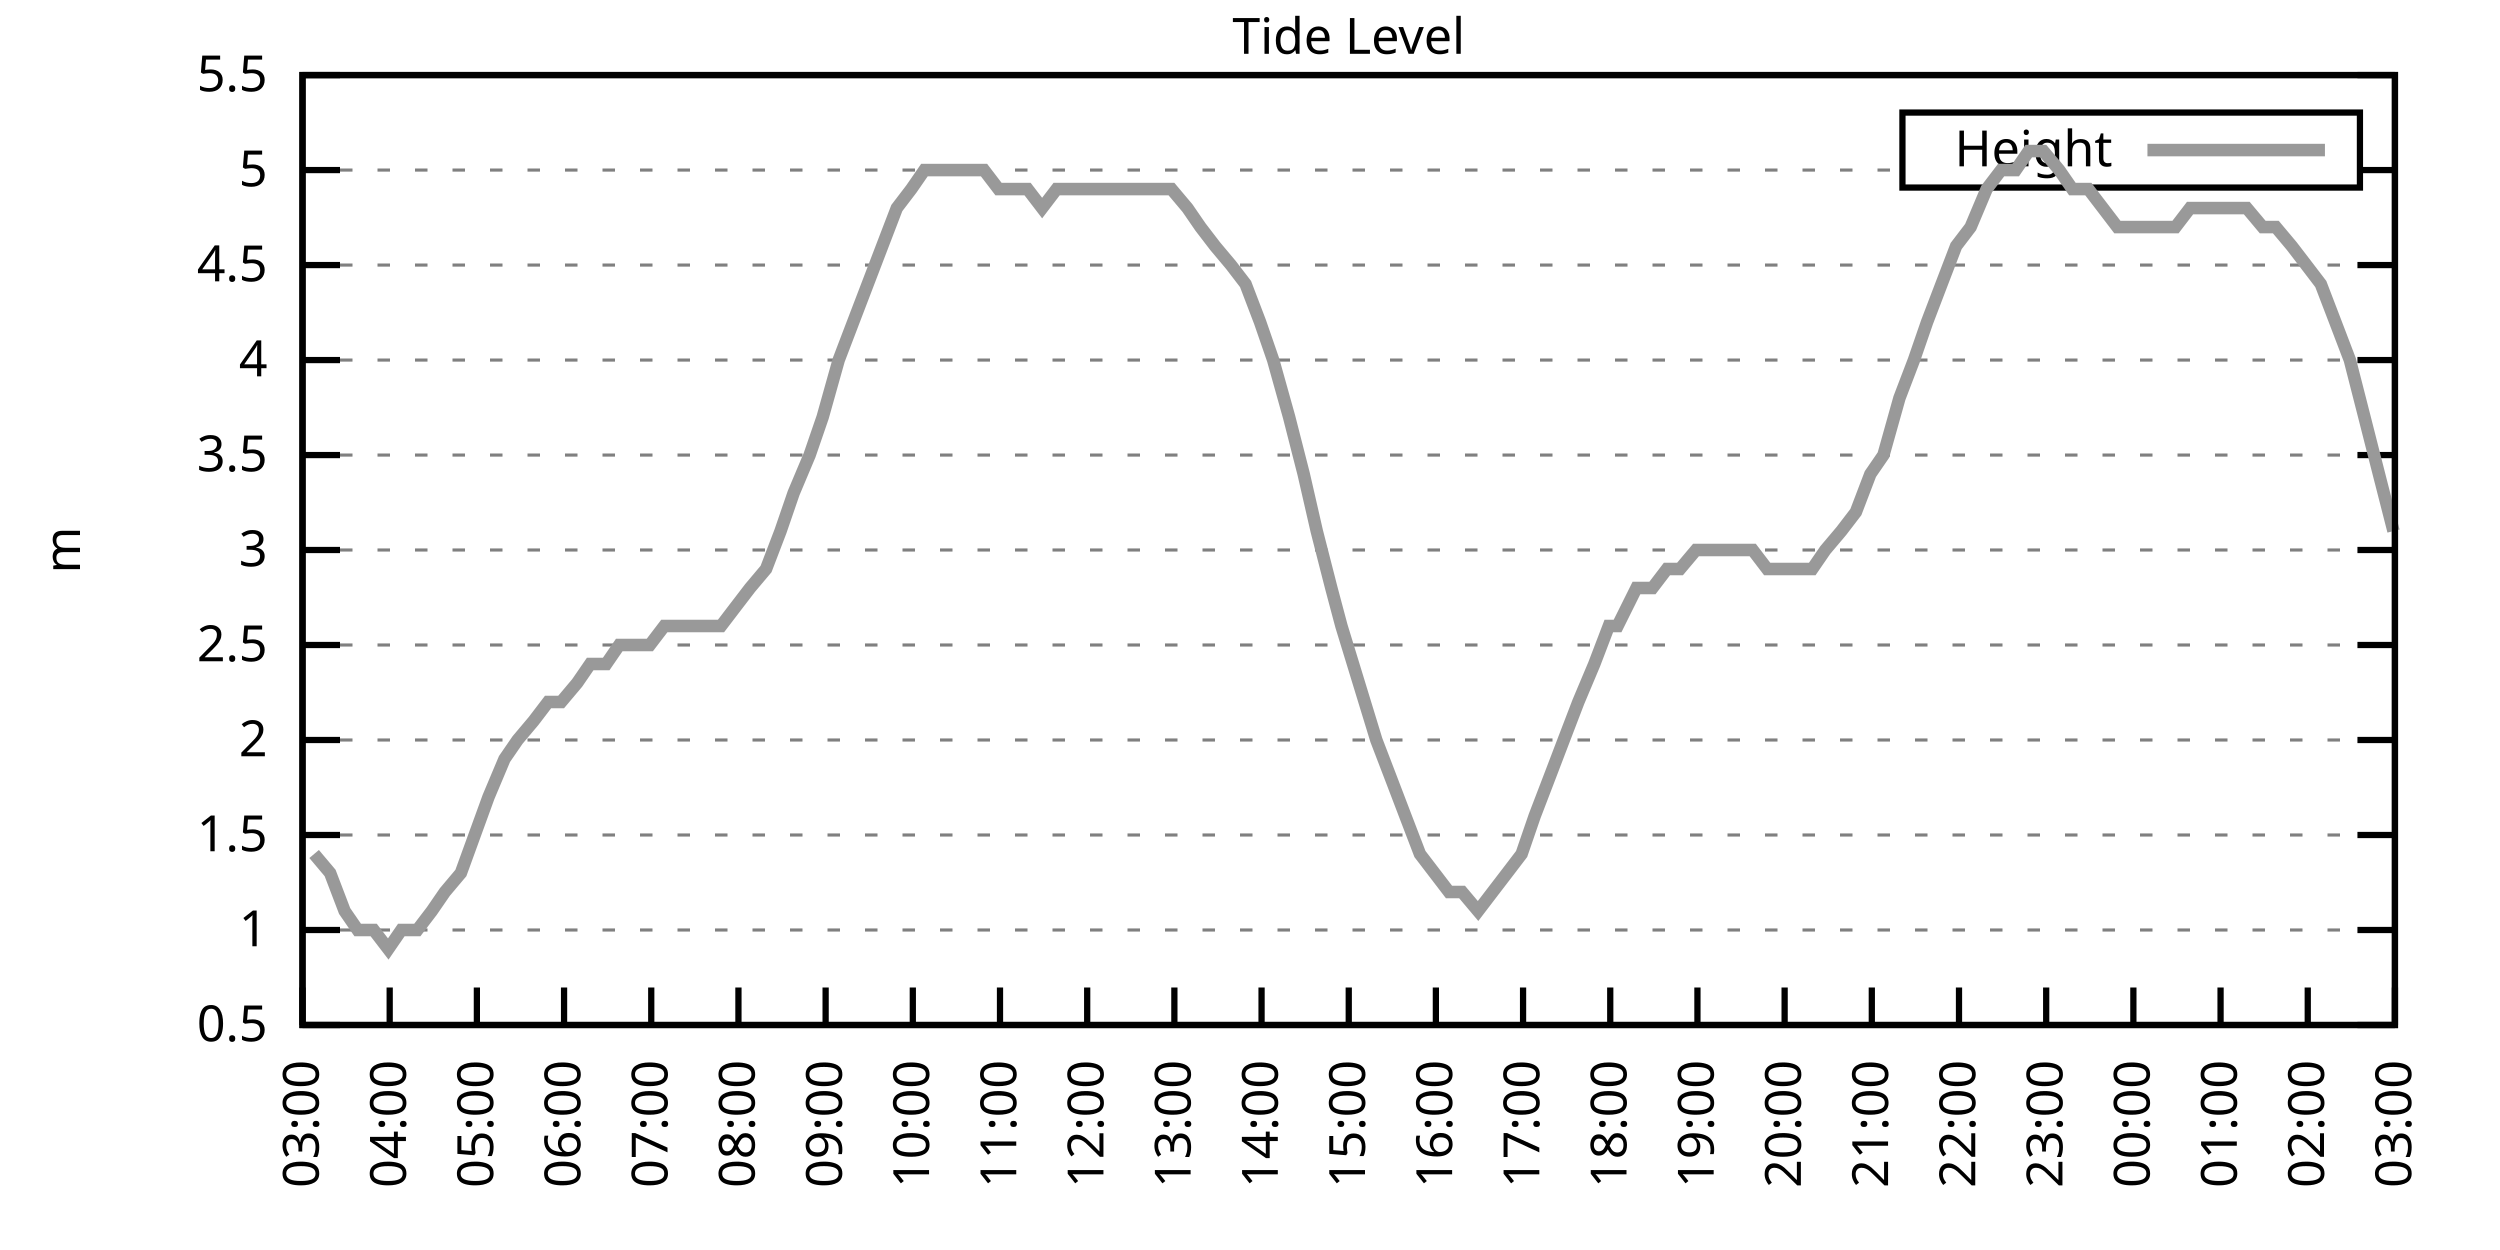
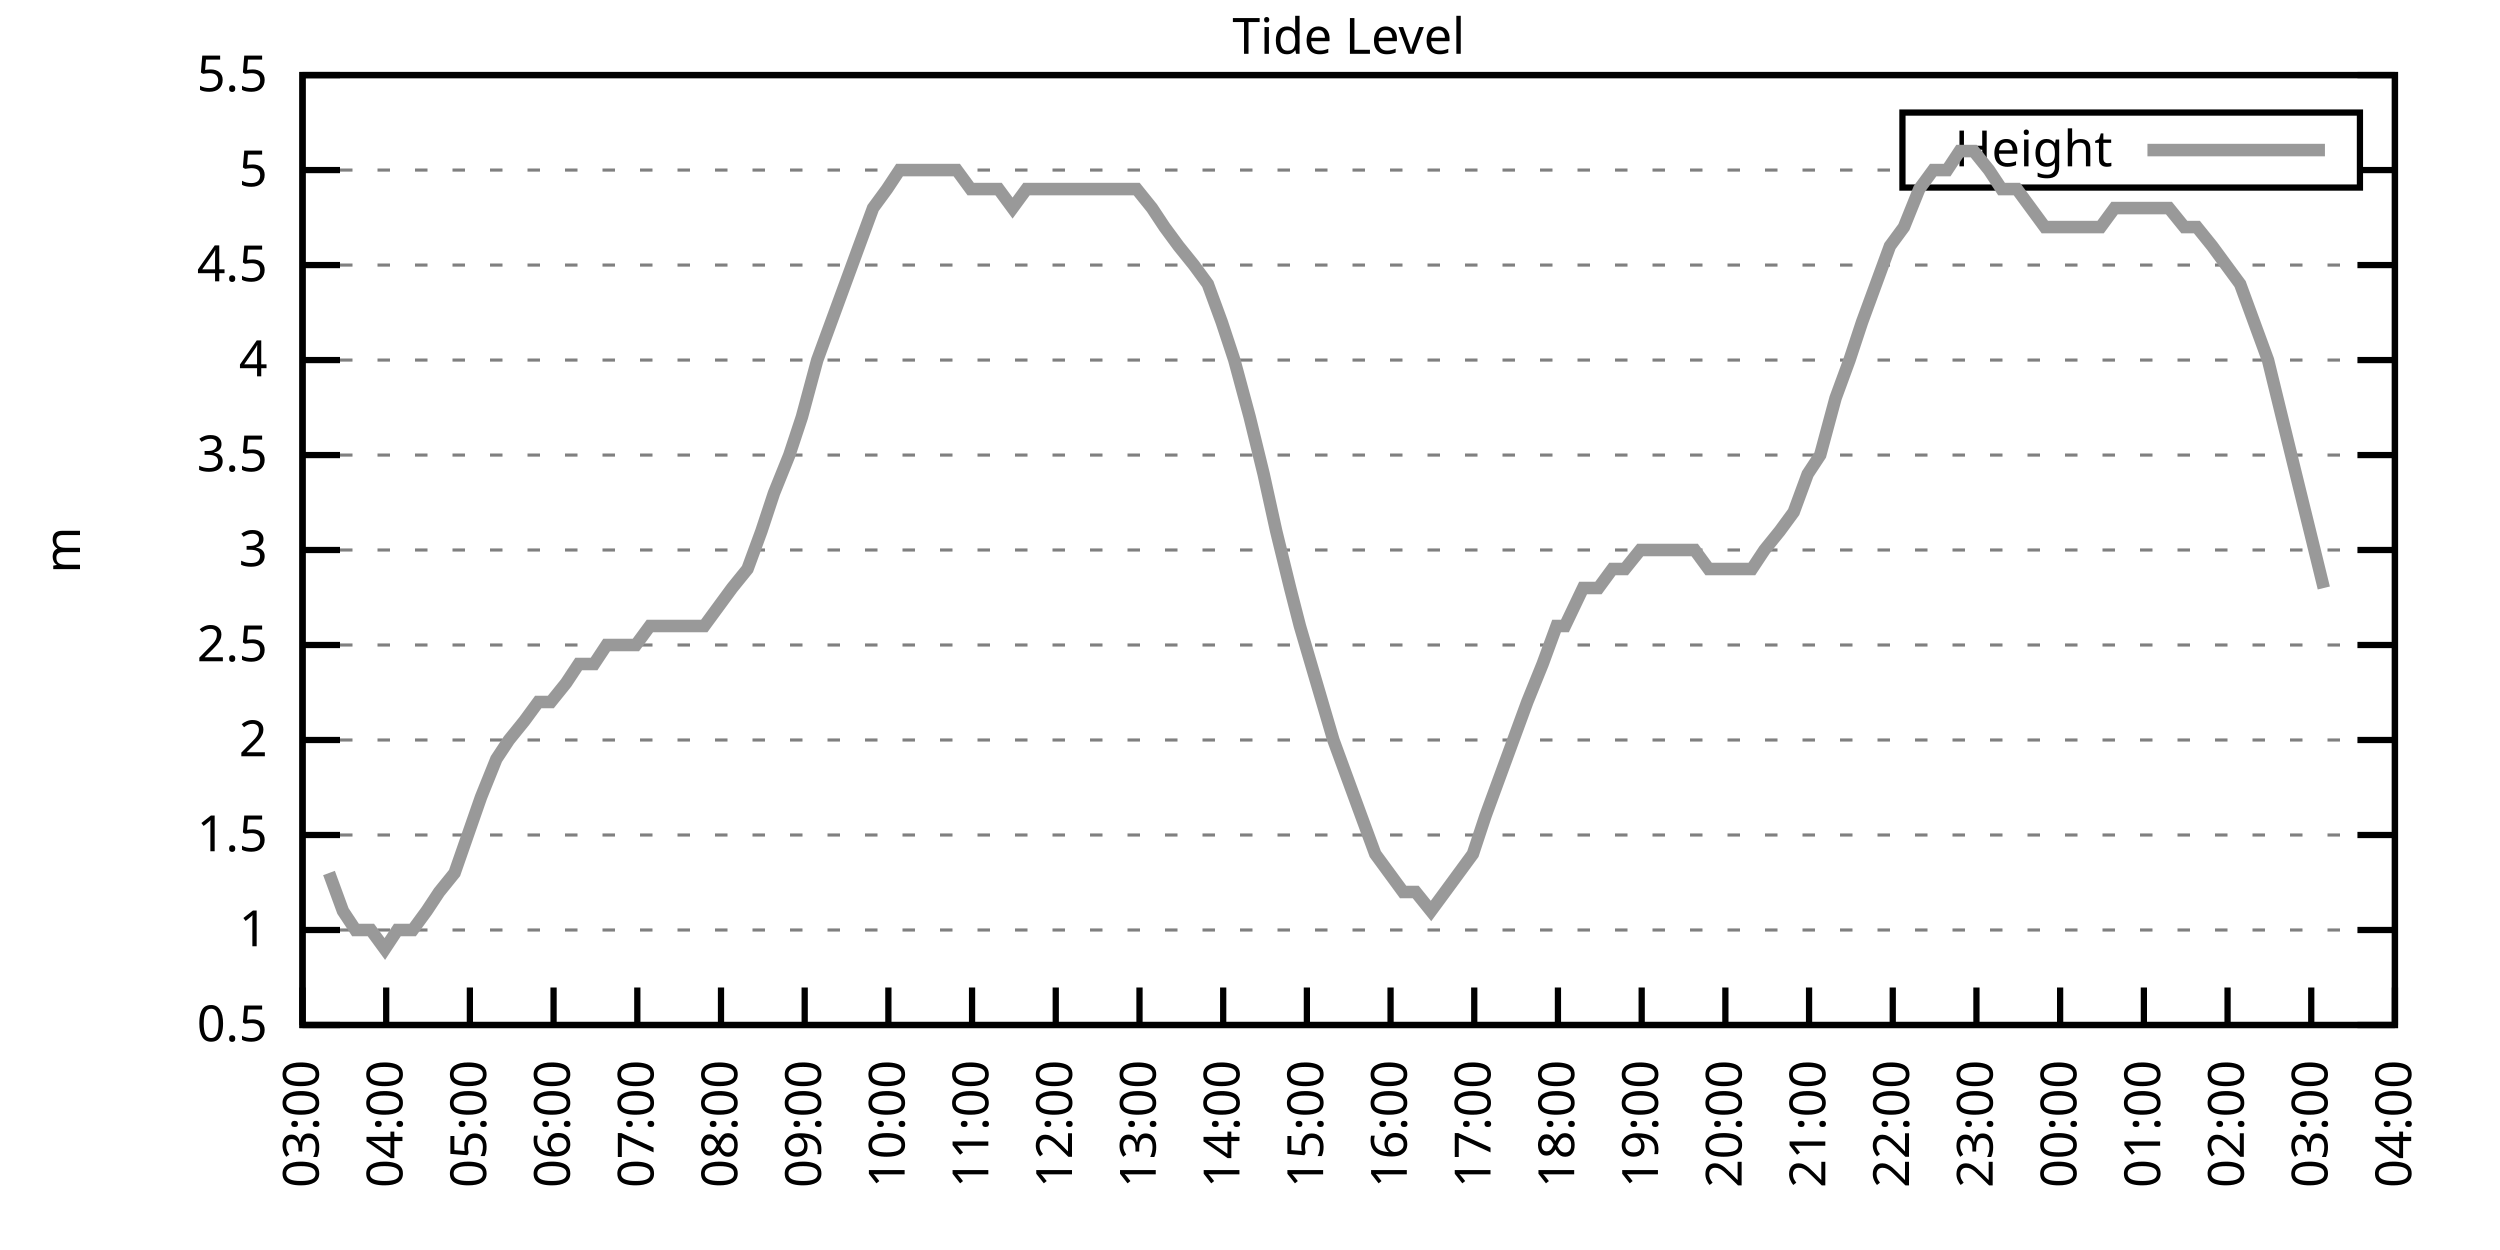
<svg xmlns="http://www.w3.org/2000/svg" xmlns:xlink="http://www.w3.org/1999/xlink" width="400" height="200" viewBox="0 0 400 200">
  <g id="gnuplot_canvas">
    <rect x="0" y="0" width="400" height="200" fill="none" />
    <defs>
      <circle id="gpDot" r="0.5" stroke-width="0.5" stroke="currentColor" />
      <path id="gpPt0" stroke-width="0.333" stroke="currentColor" d="M-1,0 h2 M0,-1 v2" />
      <path id="gpPt1" stroke-width="0.333" stroke="currentColor" d="M-1,-1 L1,1 M1,-1 L-1,1" />
      <path id="gpPt2" stroke-width="0.333" stroke="currentColor" d="M-1,0 L1,0 M0,-1 L0,1 M-1,-1 L1,1 M-1,1 L1,-1" />
      <rect id="gpPt3" stroke-width="0.333" stroke="currentColor" x="-1" y="-1" width="2" height="2" />
      <rect id="gpPt4" stroke-width="0.333" stroke="currentColor" fill="currentColor" x="-1" y="-1" width="2" height="2" />
      <circle id="gpPt5" stroke-width="0.333" stroke="currentColor" cx="0" cy="0" r="1" />
      <use xlink:href="#gpPt5" id="gpPt6" fill="currentColor" stroke="none" />
      <path id="gpPt7" stroke-width="0.333" stroke="currentColor" d="M0,-1.33 L-1.33,0.67 L1.33,0.67 z" />
      <use xlink:href="#gpPt7" id="gpPt8" fill="currentColor" stroke="none" />
      <use xlink:href="#gpPt7" id="gpPt9" stroke="currentColor" transform="rotate(180)" />
      <use xlink:href="#gpPt9" id="gpPt10" fill="currentColor" stroke="none" />
      <use xlink:href="#gpPt3" id="gpPt11" stroke="currentColor" transform="rotate(45)" />
      <use xlink:href="#gpPt11" id="gpPt12" fill="currentColor" stroke="none" />
      <path id="gpPt13" stroke-width="0.333" stroke="currentColor" d="M0,1.330 L1.265,0.411 L0.782,-1.067 L-0.782,-1.076 L-1.265,0.411 z" />
      <use xlink:href="#gpPt13" id="gpPt14" fill="currentColor" stroke="none" />
      <filter id="textbox" filterUnits="objectBoundingBox" x="0" y="0" height="1" width="1">
        <feFlood flood-color="white" flood-opacity="1" result="bgnd" />
        <feComposite in="SourceGraphic" in2="bgnd" operator="atop" />
      </filter>
      <filter id="greybox" filterUnits="objectBoundingBox" x="0" y="0" height="1" width="1">
        <feFlood flood-color="lightgrey" flood-opacity="1" result="grey" />
        <feComposite in="SourceGraphic" in2="grey" operator="atop" />
      </filter>
    </defs>
    <g fill="none" color="white" stroke="currentColor" stroke-width="1.00" stroke-linecap="butt" stroke-linejoin="miter">
</g>
    <g fill="none" color="black" stroke="currentColor" stroke-width="1.00" stroke-linecap="butt" stroke-linejoin="miter">
      <g stroke="none" shape-rendering="crispEdges">
        <polygon fill="rgb(255, 255, 255)" points="48.40,164.00 383.18,164.00 383.18,12.02 48.40,12.02 " />
      </g>
    </g>
    <g fill="none" color="black" stroke="currentColor" stroke-width="1.00" stroke-linecap="butt" stroke-linejoin="miter">
</g>
    <g fill="none" color="black" stroke="black" stroke-width="0.50" stroke-linecap="butt" stroke-linejoin="miter">
</g>
    <g fill="none" color="gray" stroke="currentColor" stroke-width="0.50" stroke-linecap="butt" stroke-linejoin="miter">
      <path stroke="gray" stroke-dasharray="2,4" class="gridline" d="M48.40,164.00 L383.19,164.00  " />
    </g>
    <g fill="none" color="gray" stroke="gray" stroke-width="1.00" stroke-linecap="butt" stroke-linejoin="miter">
</g>
    <g fill="none" color="black" stroke="currentColor" stroke-width="1.00" stroke-linecap="butt" stroke-linejoin="miter">
      <path stroke="black" d="M48.40,164.00 L54.40,164.00 M383.19,164.00 L377.19,164.00  " />
      <g transform="translate(42.80,166.60)" stroke="none" fill="black" font-family="Sans" font-size="8.00" text-anchor="end">
        <text>
          <tspan font-family="Sans"> 0.5</tspan>
        </text>
      </g>
    </g>
    <g fill="none" color="black" stroke="currentColor" stroke-width="1.00" stroke-linecap="butt" stroke-linejoin="miter">
</g>
    <g fill="none" color="black" stroke="black" stroke-width="0.50" stroke-linecap="butt" stroke-linejoin="miter">
</g>
    <g fill="none" color="gray" stroke="currentColor" stroke-width="0.50" stroke-linecap="butt" stroke-linejoin="miter">
      <path stroke="gray" stroke-dasharray="2,4" class="gridline" d="M48.40,148.80 L383.19,148.80  " />
    </g>
    <g fill="none" color="gray" stroke="gray" stroke-width="1.00" stroke-linecap="butt" stroke-linejoin="miter">
</g>
    <g fill="none" color="black" stroke="currentColor" stroke-width="1.00" stroke-linecap="butt" stroke-linejoin="miter">
      <path stroke="black" d="M48.40,148.80 L54.40,148.80 M383.19,148.80 L377.19,148.80  " />
      <g transform="translate(42.80,151.40)" stroke="none" fill="black" font-family="Sans" font-size="8.00" text-anchor="end">
        <text>
          <tspan font-family="Sans"> 1</tspan>
        </text>
      </g>
    </g>
    <g fill="none" color="black" stroke="currentColor" stroke-width="1.00" stroke-linecap="butt" stroke-linejoin="miter">
</g>
    <g fill="none" color="black" stroke="black" stroke-width="0.50" stroke-linecap="butt" stroke-linejoin="miter">
</g>
    <g fill="none" color="gray" stroke="currentColor" stroke-width="0.50" stroke-linecap="butt" stroke-linejoin="miter">
      <path stroke="gray" stroke-dasharray="2,4" class="gridline" d="M48.40,133.60 L383.19,133.60  " />
    </g>
    <g fill="none" color="gray" stroke="gray" stroke-width="1.00" stroke-linecap="butt" stroke-linejoin="miter">
</g>
    <g fill="none" color="black" stroke="currentColor" stroke-width="1.00" stroke-linecap="butt" stroke-linejoin="miter">
      <path stroke="black" d="M48.40,133.60 L54.40,133.60 M383.19,133.60 L377.19,133.60  " />
      <g transform="translate(42.80,136.20)" stroke="none" fill="black" font-family="Sans" font-size="8.00" text-anchor="end">
        <text>
          <tspan font-family="Sans"> 1.5</tspan>
        </text>
      </g>
    </g>
    <g fill="none" color="black" stroke="currentColor" stroke-width="1.00" stroke-linecap="butt" stroke-linejoin="miter">
</g>
    <g fill="none" color="black" stroke="black" stroke-width="0.50" stroke-linecap="butt" stroke-linejoin="miter">
</g>
    <g fill="none" color="gray" stroke="currentColor" stroke-width="0.50" stroke-linecap="butt" stroke-linejoin="miter">
      <path stroke="gray" stroke-dasharray="2,4" class="gridline" d="M48.40,118.40 L383.19,118.40  " />
    </g>
    <g fill="none" color="gray" stroke="gray" stroke-width="1.00" stroke-linecap="butt" stroke-linejoin="miter">
</g>
    <g fill="none" color="black" stroke="currentColor" stroke-width="1.00" stroke-linecap="butt" stroke-linejoin="miter">
      <path stroke="black" d="M48.40,118.40 L54.40,118.40 M383.19,118.40 L377.19,118.40  " />
      <g transform="translate(42.80,121.00)" stroke="none" fill="black" font-family="Sans" font-size="8.00" text-anchor="end">
        <text>
          <tspan font-family="Sans"> 2</tspan>
        </text>
      </g>
    </g>
    <g fill="none" color="black" stroke="currentColor" stroke-width="1.00" stroke-linecap="butt" stroke-linejoin="miter">
</g>
    <g fill="none" color="black" stroke="black" stroke-width="0.50" stroke-linecap="butt" stroke-linejoin="miter">
</g>
    <g fill="none" color="gray" stroke="currentColor" stroke-width="0.50" stroke-linecap="butt" stroke-linejoin="miter">
      <path stroke="gray" stroke-dasharray="2,4" class="gridline" d="M48.40,103.20 L383.19,103.20  " />
    </g>
    <g fill="none" color="gray" stroke="gray" stroke-width="1.00" stroke-linecap="butt" stroke-linejoin="miter">
</g>
    <g fill="none" color="black" stroke="currentColor" stroke-width="1.00" stroke-linecap="butt" stroke-linejoin="miter">
      <path stroke="black" d="M48.40,103.20 L54.40,103.20 M383.19,103.20 L377.19,103.20  " />
      <g transform="translate(42.80,105.80)" stroke="none" fill="black" font-family="Sans" font-size="8.00" text-anchor="end">
        <text>
          <tspan font-family="Sans"> 2.5</tspan>
        </text>
      </g>
    </g>
    <g fill="none" color="black" stroke="currentColor" stroke-width="1.00" stroke-linecap="butt" stroke-linejoin="miter">
</g>
    <g fill="none" color="black" stroke="black" stroke-width="0.50" stroke-linecap="butt" stroke-linejoin="miter">
</g>
    <g fill="none" color="gray" stroke="currentColor" stroke-width="0.50" stroke-linecap="butt" stroke-linejoin="miter">
      <path stroke="gray" stroke-dasharray="2,4" class="gridline" d="M48.40,88.00 L383.19,88.00  " />
    </g>
    <g fill="none" color="gray" stroke="gray" stroke-width="1.00" stroke-linecap="butt" stroke-linejoin="miter">
</g>
    <g fill="none" color="black" stroke="currentColor" stroke-width="1.00" stroke-linecap="butt" stroke-linejoin="miter">
      <path stroke="black" d="M48.40,88.00 L54.40,88.00 M383.19,88.00 L377.19,88.00  " />
      <g transform="translate(42.80,90.60)" stroke="none" fill="black" font-family="Sans" font-size="8.00" text-anchor="end">
        <text>
          <tspan font-family="Sans"> 3</tspan>
        </text>
      </g>
    </g>
    <g fill="none" color="black" stroke="currentColor" stroke-width="1.00" stroke-linecap="butt" stroke-linejoin="miter">
</g>
    <g fill="none" color="black" stroke="black" stroke-width="0.50" stroke-linecap="butt" stroke-linejoin="miter">
</g>
    <g fill="none" color="gray" stroke="currentColor" stroke-width="0.50" stroke-linecap="butt" stroke-linejoin="miter">
      <path stroke="gray" stroke-dasharray="2,4" class="gridline" d="M48.40,72.81 L383.19,72.81  " />
    </g>
    <g fill="none" color="gray" stroke="gray" stroke-width="1.00" stroke-linecap="butt" stroke-linejoin="miter">
</g>
    <g fill="none" color="black" stroke="currentColor" stroke-width="1.00" stroke-linecap="butt" stroke-linejoin="miter">
      <path stroke="black" d="M48.40,72.81 L54.40,72.81 M383.19,72.81 L377.19,72.81  " />
      <g transform="translate(42.80,75.41)" stroke="none" fill="black" font-family="Sans" font-size="8.00" text-anchor="end">
        <text>
          <tspan font-family="Sans"> 3.5</tspan>
        </text>
      </g>
    </g>
    <g fill="none" color="black" stroke="currentColor" stroke-width="1.00" stroke-linecap="butt" stroke-linejoin="miter">
</g>
    <g fill="none" color="black" stroke="black" stroke-width="0.50" stroke-linecap="butt" stroke-linejoin="miter">
</g>
    <g fill="none" color="gray" stroke="currentColor" stroke-width="0.50" stroke-linecap="butt" stroke-linejoin="miter">
      <path stroke="gray" stroke-dasharray="2,4" class="gridline" d="M48.40,57.61 L383.19,57.61  " />
    </g>
    <g fill="none" color="gray" stroke="gray" stroke-width="1.00" stroke-linecap="butt" stroke-linejoin="miter">
</g>
    <g fill="none" color="black" stroke="currentColor" stroke-width="1.00" stroke-linecap="butt" stroke-linejoin="miter">
      <path stroke="black" d="M48.40,57.61 L54.40,57.61 M383.19,57.61 L377.19,57.61  " />
      <g transform="translate(42.80,60.21)" stroke="none" fill="black" font-family="Sans" font-size="8.00" text-anchor="end">
        <text>
          <tspan font-family="Sans"> 4</tspan>
        </text>
      </g>
    </g>
    <g fill="none" color="black" stroke="currentColor" stroke-width="1.00" stroke-linecap="butt" stroke-linejoin="miter">
</g>
    <g fill="none" color="black" stroke="black" stroke-width="0.50" stroke-linecap="butt" stroke-linejoin="miter">
</g>
    <g fill="none" color="gray" stroke="currentColor" stroke-width="0.50" stroke-linecap="butt" stroke-linejoin="miter">
      <path stroke="gray" stroke-dasharray="2,4" class="gridline" d="M48.40,42.41 L383.19,42.41  " />
    </g>
    <g fill="none" color="gray" stroke="gray" stroke-width="1.00" stroke-linecap="butt" stroke-linejoin="miter">
</g>
    <g fill="none" color="black" stroke="currentColor" stroke-width="1.00" stroke-linecap="butt" stroke-linejoin="miter">
      <path stroke="black" d="M48.40,42.41 L54.40,42.41 M383.19,42.41 L377.19,42.41  " />
      <g transform="translate(42.80,45.01)" stroke="none" fill="black" font-family="Sans" font-size="8.00" text-anchor="end">
        <text>
          <tspan font-family="Sans"> 4.5</tspan>
        </text>
      </g>
    </g>
    <g fill="none" color="black" stroke="currentColor" stroke-width="1.00" stroke-linecap="butt" stroke-linejoin="miter">
</g>
    <g fill="none" color="black" stroke="black" stroke-width="0.50" stroke-linecap="butt" stroke-linejoin="miter">
</g>
    <g fill="none" color="gray" stroke="currentColor" stroke-width="0.50" stroke-linecap="butt" stroke-linejoin="miter">
      <path stroke="gray" stroke-dasharray="2,4" class="gridline" d="M48.40,27.21 L304.39,27.21 M377.59,27.21 L383.19,27.21  " />
    </g>
    <g fill="none" color="gray" stroke="gray" stroke-width="1.00" stroke-linecap="butt" stroke-linejoin="miter">
</g>
    <g fill="none" color="black" stroke="currentColor" stroke-width="1.00" stroke-linecap="butt" stroke-linejoin="miter">
      <path stroke="black" d="M48.40,27.21 L54.40,27.21 M383.19,27.21 L377.19,27.21  " />
      <g transform="translate(42.80,29.81)" stroke="none" fill="black" font-family="Sans" font-size="8.00" text-anchor="end">
        <text>
          <tspan font-family="Sans"> 5</tspan>
        </text>
      </g>
    </g>
    <g fill="none" color="black" stroke="currentColor" stroke-width="1.00" stroke-linecap="butt" stroke-linejoin="miter">
</g>
    <g fill="none" color="black" stroke="black" stroke-width="0.50" stroke-linecap="butt" stroke-linejoin="miter">
</g>
    <g fill="none" color="gray" stroke="currentColor" stroke-width="0.50" stroke-linecap="butt" stroke-linejoin="miter">
      <path stroke="gray" stroke-dasharray="2,4" class="gridline" d="M48.40,12.01 L383.19,12.01  " />
    </g>
    <g fill="none" color="gray" stroke="gray" stroke-width="1.00" stroke-linecap="butt" stroke-linejoin="miter">
</g>
    <g fill="none" color="black" stroke="currentColor" stroke-width="1.00" stroke-linecap="butt" stroke-linejoin="miter">
      <path stroke="black" d="M48.40,12.01 L54.40,12.01 M383.19,12.01 L377.19,12.01  " />
      <g transform="translate(42.80,14.61)" stroke="none" fill="black" font-family="Sans" font-size="8.00" text-anchor="end">
        <text>
          <tspan font-family="Sans"> 5.5</tspan>
        </text>
      </g>
    </g>
    <g fill="none" color="black" stroke="currentColor" stroke-width="1.00" stroke-linecap="butt" stroke-linejoin="miter">
      <path stroke="black" d="M48.40,164.00 L48.40,158.00  " />
      <g transform="translate(51.00,169.60) rotate(270.00)" stroke="none" fill="black" font-family="Sans" font-size="8.00" text-anchor="end">
        <text>
          <tspan font-family="Sans">03:00</tspan>
        </text>
      </g>
    </g>
    <g fill="none" color="black" stroke="currentColor" stroke-width="1.00" stroke-linecap="butt" stroke-linejoin="miter">
-       <path stroke="black" d="M62.35,164.00 L62.35,158.00  " />
-       <g transform="translate(64.95,169.60) rotate(270.00)" stroke="none" fill="black" font-family="Sans" font-size="8.00" text-anchor="end">
+       <path stroke="black" d="M61.79,164.00 L61.79,158.00  " />
+       <g transform="translate(64.39,169.60) rotate(270.00)" stroke="none" fill="black" font-family="Sans" font-size="8.00" text-anchor="end">
        <text>
          <tspan font-family="Sans">04:00</tspan>
        </text>
      </g>
    </g>
    <g fill="none" color="black" stroke="currentColor" stroke-width="1.00" stroke-linecap="butt" stroke-linejoin="miter">
-       <path stroke="black" d="M76.30,164.00 L76.30,158.00  " />
-       <g transform="translate(78.90,169.60) rotate(270.00)" stroke="none" fill="black" font-family="Sans" font-size="8.00" text-anchor="end">
+       <path stroke="black" d="M75.18,164.00 L75.18,158.00  " />
+       <g transform="translate(77.78,169.60) rotate(270.00)" stroke="none" fill="black" font-family="Sans" font-size="8.00" text-anchor="end">
        <text>
          <tspan font-family="Sans">05:00</tspan>
        </text>
      </g>
    </g>
    <g fill="none" color="black" stroke="currentColor" stroke-width="1.00" stroke-linecap="butt" stroke-linejoin="miter">
-       <path stroke="black" d="M90.25,164.00 L90.25,158.00  " />
-       <g transform="translate(92.85,169.60) rotate(270.00)" stroke="none" fill="black" font-family="Sans" font-size="8.00" text-anchor="end">
+       <path stroke="black" d="M88.57,164.00 L88.57,158.00  " />
+       <g transform="translate(91.17,169.60) rotate(270.00)" stroke="none" fill="black" font-family="Sans" font-size="8.00" text-anchor="end">
        <text>
          <tspan font-family="Sans">06:00</tspan>
        </text>
      </g>
    </g>
    <g fill="none" color="black" stroke="currentColor" stroke-width="1.00" stroke-linecap="butt" stroke-linejoin="miter">
-       <path stroke="black" d="M104.20,164.00 L104.20,158.00  " />
-       <g transform="translate(106.80,169.60) rotate(270.00)" stroke="none" fill="black" font-family="Sans" font-size="8.00" text-anchor="end">
+       <path stroke="black" d="M101.97,164.00 L101.97,158.00  " />
+       <g transform="translate(104.57,169.60) rotate(270.00)" stroke="none" fill="black" font-family="Sans" font-size="8.00" text-anchor="end">
        <text>
          <tspan font-family="Sans">07:00</tspan>
        </text>
      </g>
    </g>
    <g fill="none" color="black" stroke="currentColor" stroke-width="1.00" stroke-linecap="butt" stroke-linejoin="miter">
-       <path stroke="black" d="M118.15,164.00 L118.15,158.00  " />
-       <g transform="translate(120.75,169.60) rotate(270.00)" stroke="none" fill="black" font-family="Sans" font-size="8.00" text-anchor="end">
+       <path stroke="black" d="M115.36,164.00 L115.36,158.00  " />
+       <g transform="translate(117.96,169.60) rotate(270.00)" stroke="none" fill="black" font-family="Sans" font-size="8.00" text-anchor="end">
        <text>
          <tspan font-family="Sans">08:00</tspan>
        </text>
      </g>
    </g>
    <g fill="none" color="black" stroke="currentColor" stroke-width="1.00" stroke-linecap="butt" stroke-linejoin="miter">
-       <path stroke="black" d="M132.10,164.00 L132.10,158.00  " />
-       <g transform="translate(134.70,169.60) rotate(270.00)" stroke="none" fill="black" font-family="Sans" font-size="8.00" text-anchor="end">
+       <path stroke="black" d="M128.75,164.00 L128.75,158.00  " />
+       <g transform="translate(131.35,169.60) rotate(270.00)" stroke="none" fill="black" font-family="Sans" font-size="8.00" text-anchor="end">
        <text>
          <tspan font-family="Sans">09:00</tspan>
        </text>
      </g>
    </g>
    <g fill="none" color="black" stroke="currentColor" stroke-width="1.00" stroke-linecap="butt" stroke-linejoin="miter">
-       <path stroke="black" d="M146.05,164.00 L146.05,158.00  " />
-       <g transform="translate(148.65,169.60) rotate(270.00)" stroke="none" fill="black" font-family="Sans" font-size="8.00" text-anchor="end">
+       <path stroke="black" d="M142.14,164.00 L142.14,158.00  " />
+       <g transform="translate(144.74,169.60) rotate(270.00)" stroke="none" fill="black" font-family="Sans" font-size="8.00" text-anchor="end">
        <text>
          <tspan font-family="Sans">10:00</tspan>
        </text>
      </g>
    </g>
    <g fill="none" color="black" stroke="currentColor" stroke-width="1.00" stroke-linecap="butt" stroke-linejoin="miter">
-       <path stroke="black" d="M160.00,164.00 L160.00,158.00  " />
-       <g transform="translate(162.60,169.60) rotate(270.00)" stroke="none" fill="black" font-family="Sans" font-size="8.00" text-anchor="end">
+       <path stroke="black" d="M155.53,164.00 L155.53,158.00  " />
+       <g transform="translate(158.13,169.60) rotate(270.00)" stroke="none" fill="black" font-family="Sans" font-size="8.00" text-anchor="end">
        <text>
          <tspan font-family="Sans">11:00</tspan>
        </text>
      </g>
    </g>
    <g fill="none" color="black" stroke="currentColor" stroke-width="1.00" stroke-linecap="butt" stroke-linejoin="miter">
-       <path stroke="black" d="M173.95,164.00 L173.95,158.00  " />
-       <g transform="translate(176.55,169.60) rotate(270.00)" stroke="none" fill="black" font-family="Sans" font-size="8.00" text-anchor="end">
+       <path stroke="black" d="M168.92,164.00 L168.92,158.00  " />
+       <g transform="translate(171.52,169.60) rotate(270.00)" stroke="none" fill="black" font-family="Sans" font-size="8.00" text-anchor="end">
        <text>
          <tspan font-family="Sans">12:00</tspan>
        </text>
      </g>
    </g>
    <g fill="none" color="black" stroke="currentColor" stroke-width="1.00" stroke-linecap="butt" stroke-linejoin="miter">
-       <path stroke="black" d="M187.90,164.00 L187.90,158.00  " />
-       <g transform="translate(190.50,169.60) rotate(270.00)" stroke="none" fill="black" font-family="Sans" font-size="8.00" text-anchor="end">
+       <path stroke="black" d="M182.32,164.00 L182.32,158.00  " />
+       <g transform="translate(184.92,169.60) rotate(270.00)" stroke="none" fill="black" font-family="Sans" font-size="8.00" text-anchor="end">
        <text>
          <tspan font-family="Sans">13:00</tspan>
        </text>
      </g>
    </g>
    <g fill="none" color="black" stroke="currentColor" stroke-width="1.00" stroke-linecap="butt" stroke-linejoin="miter">
-       <path stroke="black" d="M201.85,164.00 L201.85,158.00  " />
-       <g transform="translate(204.45,169.60) rotate(270.00)" stroke="none" fill="black" font-family="Sans" font-size="8.00" text-anchor="end">
+       <path stroke="black" d="M195.71,164.00 L195.71,158.00  " />
+       <g transform="translate(198.31,169.60) rotate(270.00)" stroke="none" fill="black" font-family="Sans" font-size="8.00" text-anchor="end">
        <text>
          <tspan font-family="Sans">14:00</tspan>
        </text>
      </g>
    </g>
    <g fill="none" color="black" stroke="currentColor" stroke-width="1.00" stroke-linecap="butt" stroke-linejoin="miter">
-       <path stroke="black" d="M215.80,164.00 L215.80,158.00  " />
-       <g transform="translate(218.40,169.60) rotate(270.00)" stroke="none" fill="black" font-family="Sans" font-size="8.00" text-anchor="end">
+       <path stroke="black" d="M209.10,164.00 L209.10,158.00  " />
+       <g transform="translate(211.70,169.60) rotate(270.00)" stroke="none" fill="black" font-family="Sans" font-size="8.00" text-anchor="end">
        <text>
          <tspan font-family="Sans">15:00</tspan>
        </text>
      </g>
    </g>
    <g fill="none" color="black" stroke="currentColor" stroke-width="1.00" stroke-linecap="butt" stroke-linejoin="miter">
-       <path stroke="black" d="M229.74,164.00 L229.74,158.00  " />
-       <g transform="translate(232.34,169.60) rotate(270.00)" stroke="none" fill="black" font-family="Sans" font-size="8.00" text-anchor="end">
+       <path stroke="black" d="M222.49,164.00 L222.49,158.00  " />
+       <g transform="translate(225.09,169.60) rotate(270.00)" stroke="none" fill="black" font-family="Sans" font-size="8.00" text-anchor="end">
        <text>
          <tspan font-family="Sans">16:00</tspan>
        </text>
      </g>
    </g>
    <g fill="none" color="black" stroke="currentColor" stroke-width="1.00" stroke-linecap="butt" stroke-linejoin="miter">
-       <path stroke="black" d="M243.69,164.00 L243.69,158.00  " />
-       <g transform="translate(246.29,169.60) rotate(270.00)" stroke="none" fill="black" font-family="Sans" font-size="8.00" text-anchor="end">
+       <path stroke="black" d="M235.88,164.00 L235.88,158.00  " />
+       <g transform="translate(238.48,169.60) rotate(270.00)" stroke="none" fill="black" font-family="Sans" font-size="8.00" text-anchor="end">
        <text>
          <tspan font-family="Sans">17:00</tspan>
        </text>
      </g>
    </g>
    <g fill="none" color="black" stroke="currentColor" stroke-width="1.00" stroke-linecap="butt" stroke-linejoin="miter">
-       <path stroke="black" d="M257.64,164.00 L257.64,158.00  " />
-       <g transform="translate(260.24,169.60) rotate(270.00)" stroke="none" fill="black" font-family="Sans" font-size="8.00" text-anchor="end">
+       <path stroke="black" d="M249.27,164.00 L249.27,158.00  " />
+       <g transform="translate(251.87,169.60) rotate(270.00)" stroke="none" fill="black" font-family="Sans" font-size="8.00" text-anchor="end">
        <text>
          <tspan font-family="Sans">18:00</tspan>
        </text>
      </g>
    </g>
    <g fill="none" color="black" stroke="currentColor" stroke-width="1.00" stroke-linecap="butt" stroke-linejoin="miter">
-       <path stroke="black" d="M271.59,164.00 L271.59,158.00  " />
-       <g transform="translate(274.19,169.60) rotate(270.00)" stroke="none" fill="black" font-family="Sans" font-size="8.00" text-anchor="end">
+       <path stroke="black" d="M262.67,164.00 L262.67,158.00  " />
+       <g transform="translate(265.27,169.60) rotate(270.00)" stroke="none" fill="black" font-family="Sans" font-size="8.00" text-anchor="end">
        <text>
          <tspan font-family="Sans">19:00</tspan>
        </text>
      </g>
    </g>
    <g fill="none" color="black" stroke="currentColor" stroke-width="1.00" stroke-linecap="butt" stroke-linejoin="miter">
-       <path stroke="black" d="M285.54,164.00 L285.54,158.00  " />
-       <g transform="translate(288.14,169.60) rotate(270.00)" stroke="none" fill="black" font-family="Sans" font-size="8.00" text-anchor="end">
+       <path stroke="black" d="M276.06,164.00 L276.06,158.00  " />
+       <g transform="translate(278.66,169.60) rotate(270.00)" stroke="none" fill="black" font-family="Sans" font-size="8.00" text-anchor="end">
        <text>
          <tspan font-family="Sans">20:00</tspan>
        </text>
      </g>
    </g>
    <g fill="none" color="black" stroke="currentColor" stroke-width="1.00" stroke-linecap="butt" stroke-linejoin="miter">
-       <path stroke="black" d="M299.49,164.00 L299.49,158.00  " />
-       <g transform="translate(302.09,169.60) rotate(270.00)" stroke="none" fill="black" font-family="Sans" font-size="8.00" text-anchor="end">
+       <path stroke="black" d="M289.45,164.00 L289.45,158.00  " />
+       <g transform="translate(292.05,169.60) rotate(270.00)" stroke="none" fill="black" font-family="Sans" font-size="8.00" text-anchor="end">
        <text>
          <tspan font-family="Sans">21:00</tspan>
        </text>
      </g>
    </g>
    <g fill="none" color="black" stroke="currentColor" stroke-width="1.00" stroke-linecap="butt" stroke-linejoin="miter">
-       <path stroke="black" d="M313.44,164.00 L313.44,158.00  " />
-       <g transform="translate(316.04,169.60) rotate(270.00)" stroke="none" fill="black" font-family="Sans" font-size="8.00" text-anchor="end">
+       <path stroke="black" d="M302.84,164.00 L302.84,158.00  " />
+       <g transform="translate(305.44,169.60) rotate(270.00)" stroke="none" fill="black" font-family="Sans" font-size="8.00" text-anchor="end">
        <text>
          <tspan font-family="Sans">22:00</tspan>
        </text>
      </g>
    </g>
    <g fill="none" color="black" stroke="currentColor" stroke-width="1.00" stroke-linecap="butt" stroke-linejoin="miter">
-       <path stroke="black" d="M327.39,164.00 L327.39,158.00  " />
-       <g transform="translate(329.99,169.60) rotate(270.00)" stroke="none" fill="black" font-family="Sans" font-size="8.00" text-anchor="end">
+       <path stroke="black" d="M316.23,164.00 L316.23,158.00  " />
+       <g transform="translate(318.83,169.60) rotate(270.00)" stroke="none" fill="black" font-family="Sans" font-size="8.00" text-anchor="end">
        <text>
          <tspan font-family="Sans">23:00</tspan>
        </text>
      </g>
    </g>
    <g fill="none" color="black" stroke="currentColor" stroke-width="1.00" stroke-linecap="butt" stroke-linejoin="miter">
-       <path stroke="black" d="M341.34,164.00 L341.34,158.00  " />
-       <g transform="translate(343.94,169.60) rotate(270.00)" stroke="none" fill="black" font-family="Sans" font-size="8.00" text-anchor="end">
+       <path stroke="black" d="M329.62,164.00 L329.62,158.00  " />
+       <g transform="translate(332.22,169.60) rotate(270.00)" stroke="none" fill="black" font-family="Sans" font-size="8.00" text-anchor="end">
        <text>
          <tspan font-family="Sans">00:00</tspan>
        </text>
      </g>
    </g>
    <g fill="none" color="black" stroke="currentColor" stroke-width="1.00" stroke-linecap="butt" stroke-linejoin="miter">
-       <path stroke="black" d="M355.29,164.00 L355.29,158.00  " />
-       <g transform="translate(357.89,169.60) rotate(270.00)" stroke="none" fill="black" font-family="Sans" font-size="8.00" text-anchor="end">
+       <path stroke="black" d="M343.02,164.00 L343.02,158.00  " />
+       <g transform="translate(345.62,169.60) rotate(270.00)" stroke="none" fill="black" font-family="Sans" font-size="8.00" text-anchor="end">
        <text>
          <tspan font-family="Sans">01:00</tspan>
        </text>
      </g>
    </g>
    <g fill="none" color="black" stroke="currentColor" stroke-width="1.00" stroke-linecap="butt" stroke-linejoin="miter">
-       <path stroke="black" d="M369.24,164.00 L369.24,158.00  " />
-       <g transform="translate(371.84,169.60) rotate(270.00)" stroke="none" fill="black" font-family="Sans" font-size="8.00" text-anchor="end">
+       <path stroke="black" d="M356.41,164.00 L356.41,158.00  " />
+       <g transform="translate(359.01,169.60) rotate(270.00)" stroke="none" fill="black" font-family="Sans" font-size="8.00" text-anchor="end">
        <text>
          <tspan font-family="Sans">02:00</tspan>
+         </text>
+       </g>
+     </g>
+     <g fill="none" color="black" stroke="currentColor" stroke-width="1.00" stroke-linecap="butt" stroke-linejoin="miter">
+       <path stroke="black" d="M369.80,164.00 L369.80,158.00  " />
+       <g transform="translate(372.40,169.60) rotate(270.00)" stroke="none" fill="black" font-family="Sans" font-size="8.00" text-anchor="end">
+         <text>
+           <tspan font-family="Sans">03:00</tspan>
        </text>
      </g>
    </g>
    <g fill="none" color="black" stroke="currentColor" stroke-width="1.00" stroke-linecap="butt" stroke-linejoin="miter">
      <path stroke="black" d="M383.19,164.00 L383.19,158.00  " />
      <g transform="translate(385.79,169.60) rotate(270.00)" stroke="none" fill="black" font-family="Sans" font-size="8.00" text-anchor="end">
        <text>
-           <tspan font-family="Sans">03:00</tspan>
+           <tspan font-family="Sans">04:00</tspan>
        </text>
      </g>
    </g>
    <g fill="none" color="black" stroke="currentColor" stroke-width="1.00" stroke-linecap="butt" stroke-linejoin="miter">
</g>
    <g fill="none" color="black" stroke="currentColor" stroke-width="1.00" stroke-linecap="butt" stroke-linejoin="miter">
      <path stroke="black" d="M48.40,12.01 L48.40,164.00 L383.19,164.00 L383.19,12.01 L48.40,12.01 Z  " />
    </g>
    <g fill="none" color="black" stroke="currentColor" stroke-width="1.00" stroke-linecap="butt" stroke-linejoin="miter">
</g>
    <g fill="none" color="black" stroke="currentColor" stroke-width="1.00" stroke-linecap="butt" stroke-linejoin="miter">
      <path stroke="black" d="M304.39,30.01 L304.39,18.01 L377.59,18.01 L377.59,30.01 L304.39,30.01 Z  " />
    </g>
    <g id="Tide_level_plot_1">
      <g fill="none" color="white" stroke="black" stroke-width="2.00" stroke-linecap="butt" stroke-linejoin="miter">
</g>
      <g fill="none" color="black" stroke="currentColor" stroke-width="2.00" stroke-linecap="butt" stroke-linejoin="miter">
        <g transform="translate(337.99,26.61)" stroke="none" fill="black" font-family="Sans" font-size="8.00" text-anchor="end">
          <text>
            <tspan font-family="Sans">Height</tspan>
          </text>
        </g>
      </g>
      <g fill="none" color="black" stroke="currentColor" stroke-width="2.00" stroke-linecap="butt" stroke-linejoin="miter">
-         <path stroke="rgb(153, 153, 153)" d="M343.59,24.01 L371.99,24.01 M50.26,136.64 L52.82,139.68 L55.14,145.76 L57.23,148.80 L59.79,148.80 L62.12,151.84   L64.21,148.80 L66.77,148.80 L69.09,145.76 L71.18,142.72 L73.74,139.68 L78.16,127.52 L80.72,121.44 L82.81,118.40   L85.37,115.36 L87.69,112.32 L89.78,112.32 L92.34,109.28 L94.43,106.24 L96.99,106.24 L99.08,103.20 L101.41,103.20   L103.97,103.20 L106.29,100.16 L108.62,100.16 L110.94,100.16 L113.27,100.16 L115.36,100.16 L117.68,97.12 L120.01,94.08   L122.57,91.04 L124.89,84.97 L126.98,78.89 L129.54,72.81 L131.63,66.73 L134.19,57.61 L136.51,51.53 L141.16,39.37   L143.49,33.29 L145.81,30.25 L147.91,27.21 L150.23,27.21 L152.79,27.21 L154.88,27.21 L157.44,27.21 L159.76,30.25   L161.86,30.25 L164.41,30.25 L166.74,33.29 L169.06,30.25 L171.16,30.25 L173.48,30.25 L176.04,30.25 L178.36,30.25   L180.69,30.25 L183.01,30.25 L185.34,30.25 L187.43,30.25 L189.99,33.29 L192.08,36.33 L194.41,39.37 L196.96,42.41   L199.29,45.45 L201.61,51.53 L203.71,57.61 L206.26,66.73 L208.59,75.85 L210.68,84.97 L213.01,94.08 L214.63,100.16   L217.42,109.28 L220.21,118.40 L222.54,124.48 L224.86,130.56 L227.19,136.64 L231.84,142.72 L233.93,142.72 L236.49,145.76   L238.81,142.72 L241.14,139.68 L243.46,136.64 L245.55,130.56 L247.88,124.48 L250.20,118.40 L252.53,112.32 L255.09,106.24   L257.41,100.16 L258.81,100.16 L261.83,94.08 L264.39,94.08 L266.71,91.04 L268.80,91.04 L271.36,88.00 L273.69,88.00   L275.78,88.00 L278.34,88.00 L280.43,88.00 L282.75,91.04 L285.08,91.04 L287.64,91.04 L289.96,91.04 L292.05,88.00   L294.61,84.97 L296.94,81.93 L299.26,75.85 L301.35,72.81 L303.91,63.69 L306.23,57.61 L308.33,51.53 L310.65,45.45   L312.98,39.37 L315.30,36.33 L317.86,30.25 L320.18,27.21 L322.51,27.21 L324.60,24.17 L326.93,24.17 L329.48,27.21   L331.58,30.25 L334.13,30.25 L336.46,33.29 L338.78,36.33 L341.11,36.33 L343.43,36.33 L345.76,36.33 L348.08,36.33   L350.41,33.29 L352.73,33.29 L354.83,33.29 L357.15,33.29 L359.48,33.29 L362.03,36.33 L364.13,36.33 L366.68,39.37   L369.01,42.41 L371.33,45.45 L373.66,51.53 L375.98,57.61 L378.31,66.73 L380.63,75.85 L382.96,84.97  " />
+         <path stroke="rgb(153, 153, 153)" d="M343.59,24.01 L371.99,24.01 M52.64,139.68 L54.87,145.76 L56.88,148.80 L59.34,148.80 L61.57,151.84 L63.58,148.80   L66.03,148.80 L68.26,145.76 L70.27,142.72 L72.73,139.68 L76.97,127.52 L79.42,121.44 L81.43,118.40 L83.89,115.36   L86.12,112.32 L88.13,112.32 L90.58,109.28 L92.59,106.24 L95.05,106.24 L97.06,103.20 L99.29,103.20 L101.74,103.20   L103.98,100.16 L106.21,100.16 L108.44,100.16 L110.67,100.16 L112.68,100.16 L114.91,97.12 L117.14,94.08 L119.60,91.04   L121.83,84.97 L123.84,78.89 L126.29,72.81 L128.30,66.73 L130.76,57.61 L132.99,51.53 L137.45,39.37 L139.69,33.29   L141.92,30.25 L143.93,27.21 L146.16,27.21 L148.61,27.21 L150.62,27.21 L153.08,27.21 L155.31,30.25 L157.32,30.25   L159.77,30.25 L162.01,33.29 L164.24,30.25 L166.25,30.25 L168.48,30.25 L170.93,30.25 L173.17,30.25 L175.40,30.25   L177.63,30.25 L179.86,30.25 L181.87,30.25 L184.32,33.29 L186.33,36.33 L188.57,39.37 L191.02,42.41 L193.25,45.45   L195.48,51.53 L197.49,57.61 L199.95,66.73 L202.18,75.85 L204.19,84.97 L206.42,94.08 L207.98,100.16 L210.66,109.28   L213.34,118.40 L215.57,124.48 L217.80,130.56 L220.04,136.64 L224.50,142.72 L226.51,142.72 L228.96,145.76 L231.20,142.72   L233.43,139.68 L235.66,136.64 L237.67,130.56 L239.90,124.48 L242.13,118.40 L244.36,112.32 L246.82,106.24 L249.05,100.16   L250.39,100.16 L253.29,94.08 L255.75,94.08 L257.98,91.04 L259.99,91.04 L262.44,88.00 L264.67,88.00 L266.68,88.00   L269.14,88.00 L271.15,88.00 L273.38,91.04 L275.61,91.04 L278.07,91.04 L280.30,91.04 L282.31,88.00 L284.76,84.97   L286.99,81.93 L289.23,75.85 L291.23,72.81 L293.69,63.69 L295.92,57.61 L297.93,51.53 L300.16,45.45 L302.39,39.37   L304.63,36.33 L307.08,30.25 L309.31,27.21 L311.54,27.21 L313.55,24.17 L315.79,24.17 L318.24,27.21 L320.25,30.25   L322.70,30.25 L324.94,33.29 L327.17,36.33 L329.40,36.33 L331.63,36.33 L333.86,36.33 L336.10,36.33 L338.33,33.29   L340.56,33.29 L342.57,33.29 L344.80,33.29 L347.03,33.29 L349.49,36.33 L351.50,36.33 L353.95,39.37 L356.18,42.41   L358.42,45.45 L360.65,51.53 L362.88,57.61 L365.11,66.73 L367.34,75.85 L369.58,84.97 L371.81,94.08  " />
      </g>
    </g>
    <g fill="none" color="black" stroke="currentColor" stroke-width="2.00" stroke-linecap="butt" stroke-linejoin="miter">
</g>
    <g fill="none" color="black" stroke="black" stroke-width="1.00" stroke-linecap="butt" stroke-linejoin="miter">
</g>
    <g fill="none" color="black" stroke="currentColor" stroke-width="1.00" stroke-linecap="butt" stroke-linejoin="miter">
      <path stroke="black" d="M48.40,12.01 L48.40,164.00 L383.19,164.00 L383.19,12.01 L48.40,12.01 Z  " />
      <g transform="translate(12.80,88.01) rotate(270.00)" stroke="none" fill="black" font-family="Sans" font-size="8.00" text-anchor="middle">
        <text>
          <tspan font-family="Sans">m</tspan>
        </text>
      </g>
    </g>
    <g fill="none" color="black" stroke="currentColor" stroke-width="1.00" stroke-linecap="butt" stroke-linejoin="miter">
</g>
    <g fill="none" color="black" stroke="currentColor" stroke-width="1.00" stroke-linecap="butt" stroke-linejoin="miter">
      <g transform="translate(215.79,8.61)" stroke="none" fill="black" font-family="Sans" font-size="8.00" text-anchor="middle">
        <text>
          <tspan font-family="Sans">Tide Level</tspan>
        </text>
      </g>
    </g>
    <g fill="none" color="black" stroke="currentColor" stroke-width="1.00" stroke-linecap="butt" stroke-linejoin="miter">
</g>
  </g>
</svg>
